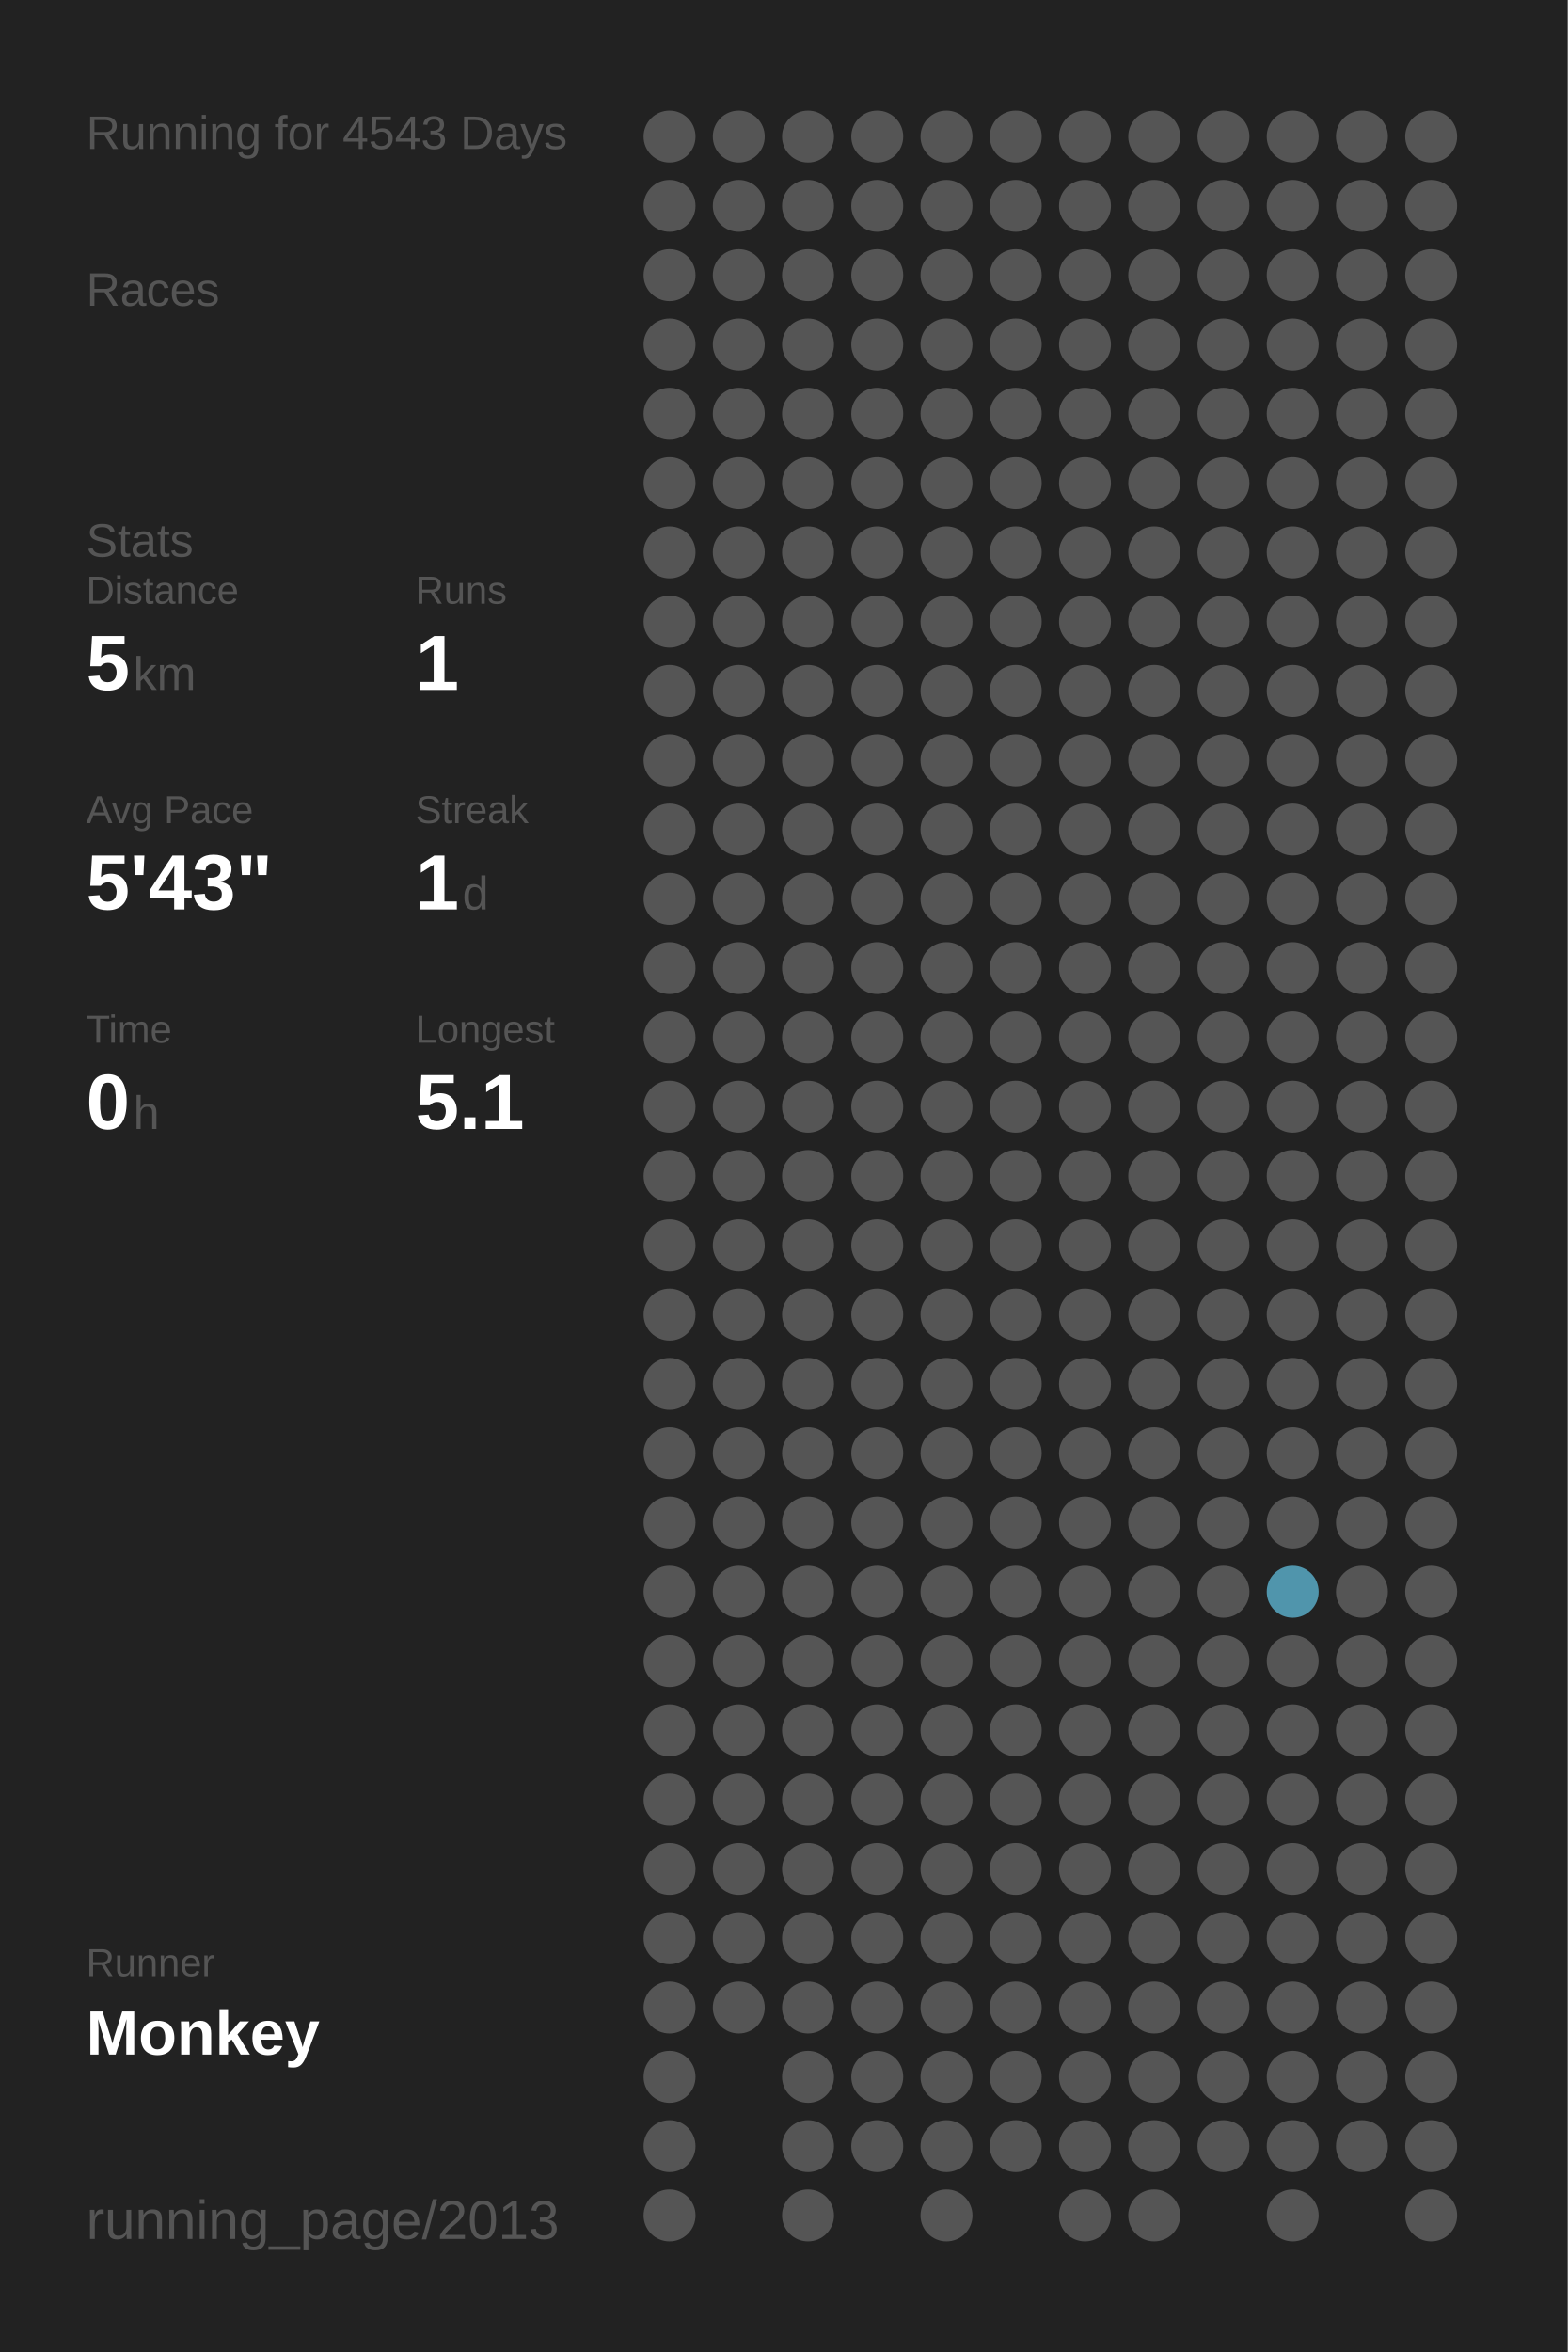
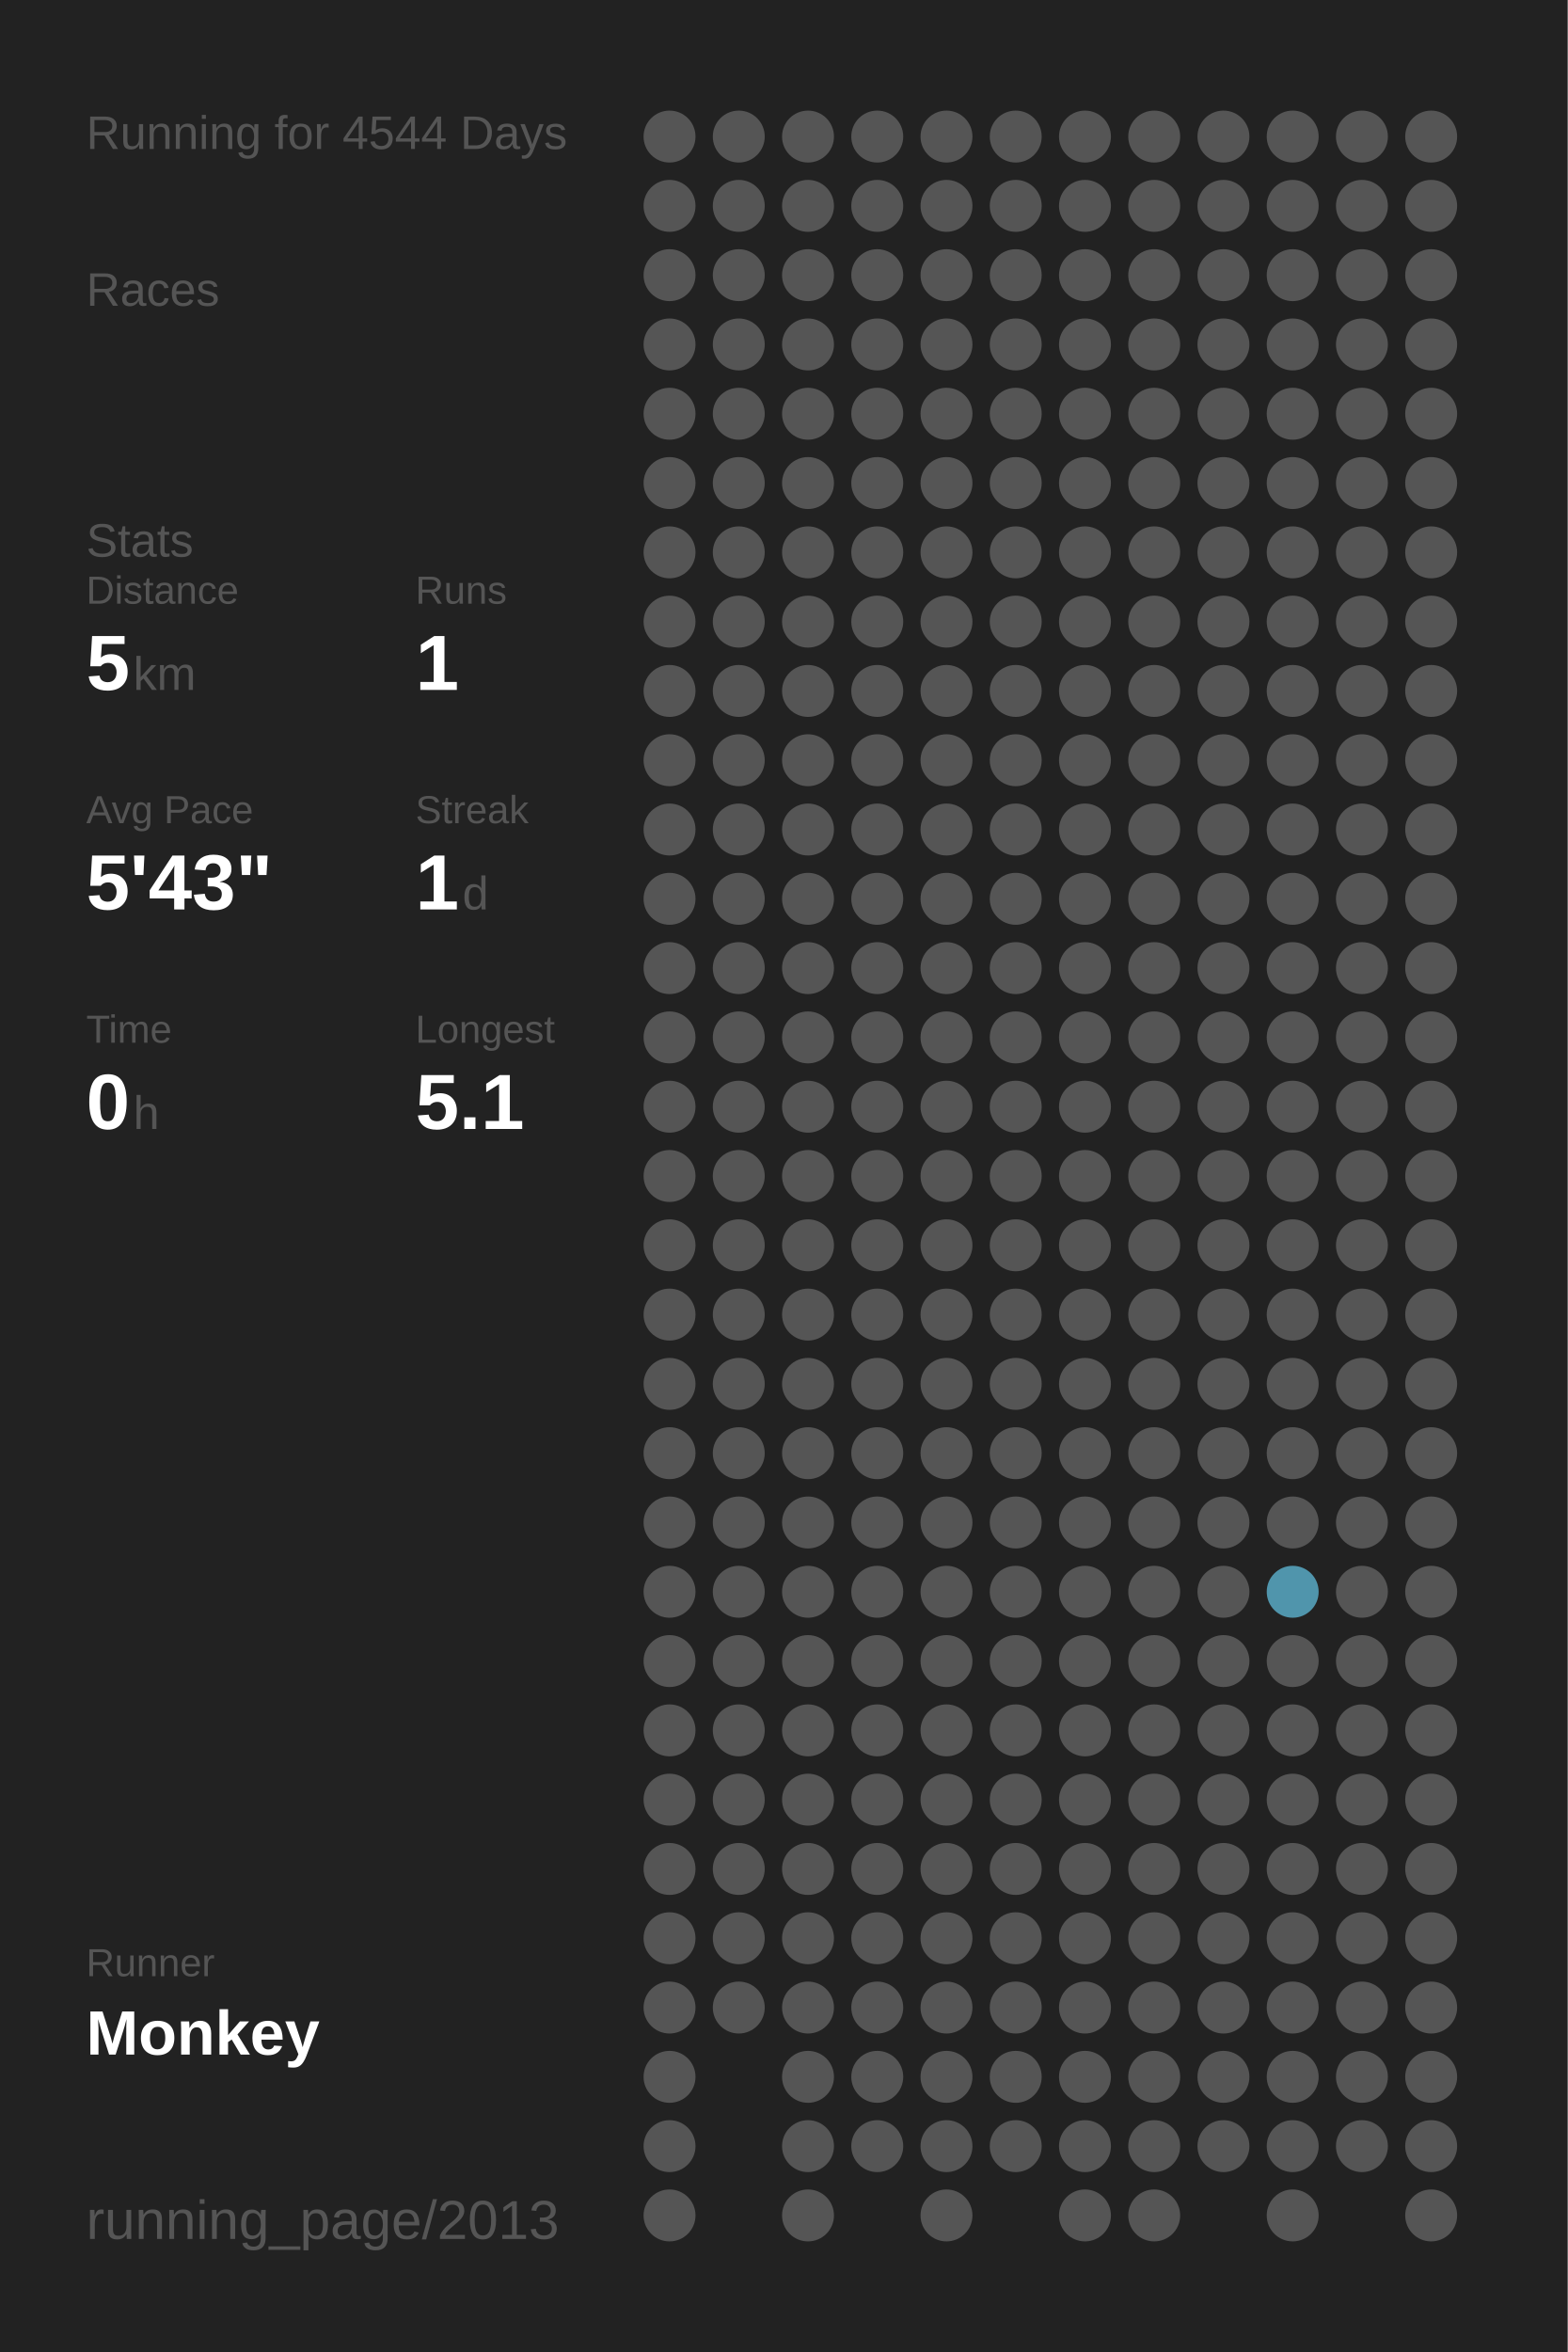
<svg xmlns="http://www.w3.org/2000/svg" baseProfile="full" height="300mm" version="1.1" viewBox="0,0,200,300" width="200mm">
  <defs />
  <rect fill="#222222" height="300" width="200" x="0" y="0" />
-   <text fill="#555555" style="font-size:6px; font-family:Arial;" x="11" y="19">Running for 4543 Days</text>
+   <text fill="#555555" style="font-size:6px; font-family:Arial;" x="11" y="19">Running for 4544 Days</text>
  <text fill="#555555" style="font-size:6px; font-family:Arial;" x="11" y="39">Races</text>
  <text fill="#555555" style="font-size:6px; font-family:Arial;" x="11" y="71">Stats</text>
  <text fill="#555555" style="font-size:5px; font-family:Arial;" x="11" y="77">Distance</text>
  <text fill="#FFFFFF" style="font-size:10px; font-family:Arial; font-weight:bold;" x="11" y="88">5</text>
  <text fill="#555555" style="font-size:6px; font-family:Arial;" x="17" y="88">km</text>
  <text fill="#555555" style="font-size:5px; font-family:Arial;" x="53" y="77">Runs</text>
  <text fill="#FFFFFF" style="font-size:10px; font-family:Arial; font-weight:bold;" x="53" y="88">1</text>
  <text fill="#555555" style="font-size:5px; font-family:Arial;" x="11" y="105">Avg Pace</text>
  <text fill="#FFFFFF" style="font-size:10px; font-family:Arial; font-weight:bold;" x="11" y="116">5'43"</text>
  <text fill="#555555" style="font-size:5px; font-family:Arial;" x="53" y="105">Streak</text>
  <text fill="#FFFFFF" style="font-size:10px; font-family:Arial; font-weight:bold;" x="53" y="116">1</text>
  <text fill="#555555" style="font-size:6px; font-family:Arial;" x="59" y="116">d</text>
  <text fill="#555555" style="font-size:5px; font-family:Arial;" x="11" y="133">Time</text>
  <text fill="#FFFFFF" style="font-size:10px; font-family:Arial; font-weight:bold;" x="11" y="144">0</text>
  <text fill="#555555" style="font-size:6px; font-family:Arial;" x="17" y="144">h</text>
  <text fill="#555555" style="font-size:5px; font-family:Arial;" x="53" y="133">Longest</text>
  <text fill="#FFFFFF" style="font-size:10px; font-family:Arial; font-weight:bold;" x="53" y="144">5.1</text>
  <text fill="#555555" style="font-size:5px; font-family:Arial;" x="11" y="252.065">Runner</text>
  <text fill="#FFFFFF" style="font-size:8px; font-family:Arial; font-weight:bold;" x="11" y="262.065">Monkey</text>
  <text fill="#555555" style="font-size:7px; font-family:Arial;" x="11" y="285.581">running_page/2013</text>
  <circle cx="85.417" cy="17.419" fill="#555555" r="3.312" />
  <circle cx="85.417" cy="26.258" fill="#555555" r="3.312" />
  <circle cx="85.417" cy="35.097" fill="#555555" r="3.312" />
  <circle cx="85.417" cy="43.935" fill="#555555" r="3.312" />
  <circle cx="85.417" cy="52.774" fill="#555555" r="3.312" />
  <circle cx="85.417" cy="61.613" fill="#555555" r="3.312" />
  <circle cx="85.417" cy="70.452" fill="#555555" r="3.312" />
  <circle cx="85.417" cy="79.29" fill="#555555" r="3.312" />
  <circle cx="85.417" cy="88.129" fill="#555555" r="3.312" />
  <circle cx="85.417" cy="96.968" fill="#555555" r="3.312" />
  <circle cx="85.417" cy="105.806" fill="#555555" r="3.312" />
  <circle cx="85.417" cy="114.645" fill="#555555" r="3.312" />
  <circle cx="85.417" cy="123.484" fill="#555555" r="3.312" />
  <circle cx="85.417" cy="132.323" fill="#555555" r="3.312" />
  <circle cx="85.417" cy="141.161" fill="#555555" r="3.312" />
  <circle cx="85.417" cy="150" fill="#555555" r="3.312" />
  <circle cx="85.417" cy="158.839" fill="#555555" r="3.312" />
  <circle cx="85.417" cy="167.677" fill="#555555" r="3.312" />
  <circle cx="85.417" cy="176.516" fill="#555555" r="3.312" />
  <circle cx="85.417" cy="185.355" fill="#555555" r="3.312" />
  <circle cx="85.417" cy="194.194" fill="#555555" r="3.312" />
  <circle cx="85.417" cy="203.032" fill="#555555" r="3.312" />
  <circle cx="85.417" cy="211.871" fill="#555555" r="3.312" />
  <circle cx="85.417" cy="220.71" fill="#555555" r="3.312" />
  <circle cx="85.417" cy="229.548" fill="#555555" r="3.312" />
  <circle cx="85.417" cy="238.387" fill="#555555" r="3.312" />
  <circle cx="85.417" cy="247.226" fill="#555555" r="3.312" />
  <circle cx="85.417" cy="256.065" fill="#555555" r="3.312" />
  <circle cx="85.417" cy="264.903" fill="#555555" r="3.312" />
  <circle cx="85.417" cy="273.742" fill="#555555" r="3.312" />
  <circle cx="85.417" cy="282.581" fill="#555555" r="3.312" />
  <circle cx="94.25" cy="17.419" fill="#555555" r="3.312" />
  <circle cx="94.25" cy="26.258" fill="#555555" r="3.312" />
  <circle cx="94.25" cy="35.097" fill="#555555" r="3.312" />
  <circle cx="94.25" cy="43.935" fill="#555555" r="3.312" />
  <circle cx="94.25" cy="52.774" fill="#555555" r="3.312" />
  <circle cx="94.25" cy="61.613" fill="#555555" r="3.312" />
  <circle cx="94.25" cy="70.452" fill="#555555" r="3.312" />
  <circle cx="94.25" cy="79.29" fill="#555555" r="3.312" />
  <circle cx="94.25" cy="88.129" fill="#555555" r="3.312" />
  <circle cx="94.25" cy="96.968" fill="#555555" r="3.312" />
  <circle cx="94.25" cy="105.806" fill="#555555" r="3.312" />
  <circle cx="94.25" cy="114.645" fill="#555555" r="3.312" />
  <circle cx="94.25" cy="123.484" fill="#555555" r="3.312" />
  <circle cx="94.25" cy="132.323" fill="#555555" r="3.312" />
  <circle cx="94.25" cy="141.161" fill="#555555" r="3.312" />
  <circle cx="94.25" cy="150" fill="#555555" r="3.312" />
  <circle cx="94.25" cy="158.839" fill="#555555" r="3.312" />
  <circle cx="94.25" cy="167.677" fill="#555555" r="3.312" />
  <circle cx="94.25" cy="176.516" fill="#555555" r="3.312" />
  <circle cx="94.25" cy="185.355" fill="#555555" r="3.312" />
  <circle cx="94.25" cy="194.194" fill="#555555" r="3.312" />
  <circle cx="94.25" cy="203.032" fill="#555555" r="3.312" />
  <circle cx="94.25" cy="211.871" fill="#555555" r="3.312" />
  <circle cx="94.25" cy="220.71" fill="#555555" r="3.312" />
  <circle cx="94.25" cy="229.548" fill="#555555" r="3.312" />
  <circle cx="94.25" cy="238.387" fill="#555555" r="3.312" />
  <circle cx="94.25" cy="247.226" fill="#555555" r="3.312" />
  <circle cx="94.25" cy="256.065" fill="#555555" r="3.312" />
  <circle cx="103.083" cy="17.419" fill="#555555" r="3.312" />
  <circle cx="103.083" cy="26.258" fill="#555555" r="3.312" />
  <circle cx="103.083" cy="35.097" fill="#555555" r="3.312" />
  <circle cx="103.083" cy="43.935" fill="#555555" r="3.312" />
  <circle cx="103.083" cy="52.774" fill="#555555" r="3.312" />
  <circle cx="103.083" cy="61.613" fill="#555555" r="3.312" />
  <circle cx="103.083" cy="70.452" fill="#555555" r="3.312" />
  <circle cx="103.083" cy="79.29" fill="#555555" r="3.312" />
  <circle cx="103.083" cy="88.129" fill="#555555" r="3.312" />
  <circle cx="103.083" cy="96.968" fill="#555555" r="3.312" />
  <circle cx="103.083" cy="105.806" fill="#555555" r="3.312" />
  <circle cx="103.083" cy="114.645" fill="#555555" r="3.312" />
  <circle cx="103.083" cy="123.484" fill="#555555" r="3.312" />
  <circle cx="103.083" cy="132.323" fill="#555555" r="3.312" />
  <circle cx="103.083" cy="141.161" fill="#555555" r="3.312" />
  <circle cx="103.083" cy="150" fill="#555555" r="3.312" />
  <circle cx="103.083" cy="158.839" fill="#555555" r="3.312" />
  <circle cx="103.083" cy="167.677" fill="#555555" r="3.312" />
  <circle cx="103.083" cy="176.516" fill="#555555" r="3.312" />
  <circle cx="103.083" cy="185.355" fill="#555555" r="3.312" />
  <circle cx="103.083" cy="194.194" fill="#555555" r="3.312" />
  <circle cx="103.083" cy="203.032" fill="#555555" r="3.312" />
  <circle cx="103.083" cy="211.871" fill="#555555" r="3.312" />
  <circle cx="103.083" cy="220.71" fill="#555555" r="3.312" />
  <circle cx="103.083" cy="229.548" fill="#555555" r="3.312" />
  <circle cx="103.083" cy="238.387" fill="#555555" r="3.312" />
  <circle cx="103.083" cy="247.226" fill="#555555" r="3.312" />
  <circle cx="103.083" cy="256.065" fill="#555555" r="3.312" />
  <circle cx="103.083" cy="264.903" fill="#555555" r="3.312" />
  <circle cx="103.083" cy="273.742" fill="#555555" r="3.312" />
  <circle cx="103.083" cy="282.581" fill="#555555" r="3.312" />
  <circle cx="111.917" cy="17.419" fill="#555555" r="3.312" />
  <circle cx="111.917" cy="26.258" fill="#555555" r="3.312" />
  <circle cx="111.917" cy="35.097" fill="#555555" r="3.312" />
  <circle cx="111.917" cy="43.935" fill="#555555" r="3.312" />
  <circle cx="111.917" cy="52.774" fill="#555555" r="3.312" />
  <circle cx="111.917" cy="61.613" fill="#555555" r="3.312" />
  <circle cx="111.917" cy="70.452" fill="#555555" r="3.312" />
  <circle cx="111.917" cy="79.29" fill="#555555" r="3.312" />
  <circle cx="111.917" cy="88.129" fill="#555555" r="3.312" />
  <circle cx="111.917" cy="96.968" fill="#555555" r="3.312" />
  <circle cx="111.917" cy="105.806" fill="#555555" r="3.312" />
  <circle cx="111.917" cy="114.645" fill="#555555" r="3.312" />
  <circle cx="111.917" cy="123.484" fill="#555555" r="3.312" />
  <circle cx="111.917" cy="132.323" fill="#555555" r="3.312" />
  <circle cx="111.917" cy="141.161" fill="#555555" r="3.312" />
  <circle cx="111.917" cy="150" fill="#555555" r="3.312" />
  <circle cx="111.917" cy="158.839" fill="#555555" r="3.312" />
  <circle cx="111.917" cy="167.677" fill="#555555" r="3.312" />
  <circle cx="111.917" cy="176.516" fill="#555555" r="3.312" />
  <circle cx="111.917" cy="185.355" fill="#555555" r="3.312" />
  <circle cx="111.917" cy="194.194" fill="#555555" r="3.312" />
  <circle cx="111.917" cy="203.032" fill="#555555" r="3.312" />
  <circle cx="111.917" cy="211.871" fill="#555555" r="3.312" />
  <circle cx="111.917" cy="220.71" fill="#555555" r="3.312" />
  <circle cx="111.917" cy="229.548" fill="#555555" r="3.312" />
  <circle cx="111.917" cy="238.387" fill="#555555" r="3.312" />
  <circle cx="111.917" cy="247.226" fill="#555555" r="3.312" />
  <circle cx="111.917" cy="256.065" fill="#555555" r="3.312" />
  <circle cx="111.917" cy="264.903" fill="#555555" r="3.312" />
  <circle cx="111.917" cy="273.742" fill="#555555" r="3.312" />
  <circle cx="120.75" cy="17.419" fill="#555555" r="3.312" />
  <circle cx="120.75" cy="26.258" fill="#555555" r="3.312" />
  <circle cx="120.75" cy="35.097" fill="#555555" r="3.312" />
  <circle cx="120.75" cy="43.935" fill="#555555" r="3.312" />
  <circle cx="120.75" cy="52.774" fill="#555555" r="3.312" />
  <circle cx="120.75" cy="61.613" fill="#555555" r="3.312" />
  <circle cx="120.75" cy="70.452" fill="#555555" r="3.312" />
  <circle cx="120.75" cy="79.29" fill="#555555" r="3.312" />
  <circle cx="120.75" cy="88.129" fill="#555555" r="3.312" />
  <circle cx="120.75" cy="96.968" fill="#555555" r="3.312" />
  <circle cx="120.75" cy="105.806" fill="#555555" r="3.312" />
  <circle cx="120.75" cy="114.645" fill="#555555" r="3.312" />
  <circle cx="120.75" cy="123.484" fill="#555555" r="3.312" />
  <circle cx="120.75" cy="132.323" fill="#555555" r="3.312" />
  <circle cx="120.75" cy="141.161" fill="#555555" r="3.312" />
  <circle cx="120.75" cy="150" fill="#555555" r="3.312" />
  <circle cx="120.75" cy="158.839" fill="#555555" r="3.312" />
  <circle cx="120.75" cy="167.677" fill="#555555" r="3.312" />
  <circle cx="120.75" cy="176.516" fill="#555555" r="3.312" />
  <circle cx="120.75" cy="185.355" fill="#555555" r="3.312" />
  <circle cx="120.75" cy="194.194" fill="#555555" r="3.312" />
  <circle cx="120.75" cy="203.032" fill="#555555" r="3.312" />
  <circle cx="120.75" cy="211.871" fill="#555555" r="3.312" />
  <circle cx="120.75" cy="220.71" fill="#555555" r="3.312" />
  <circle cx="120.75" cy="229.548" fill="#555555" r="3.312" />
  <circle cx="120.75" cy="238.387" fill="#555555" r="3.312" />
  <circle cx="120.75" cy="247.226" fill="#555555" r="3.312" />
  <circle cx="120.75" cy="256.065" fill="#555555" r="3.312" />
  <circle cx="120.75" cy="264.903" fill="#555555" r="3.312" />
  <circle cx="120.75" cy="273.742" fill="#555555" r="3.312" />
  <circle cx="120.75" cy="282.581" fill="#555555" r="3.312" />
  <circle cx="129.583" cy="17.419" fill="#555555" r="3.312" />
  <circle cx="129.583" cy="26.258" fill="#555555" r="3.312" />
  <circle cx="129.583" cy="35.097" fill="#555555" r="3.312" />
  <circle cx="129.583" cy="43.935" fill="#555555" r="3.312" />
  <circle cx="129.583" cy="52.774" fill="#555555" r="3.312" />
  <circle cx="129.583" cy="61.613" fill="#555555" r="3.312" />
  <circle cx="129.583" cy="70.452" fill="#555555" r="3.312" />
  <circle cx="129.583" cy="79.29" fill="#555555" r="3.312" />
  <circle cx="129.583" cy="88.129" fill="#555555" r="3.312" />
  <circle cx="129.583" cy="96.968" fill="#555555" r="3.312" />
  <circle cx="129.583" cy="105.806" fill="#555555" r="3.312" />
  <circle cx="129.583" cy="114.645" fill="#555555" r="3.312" />
  <circle cx="129.583" cy="123.484" fill="#555555" r="3.312" />
  <circle cx="129.583" cy="132.323" fill="#555555" r="3.312" />
  <circle cx="129.583" cy="141.161" fill="#555555" r="3.312" />
  <circle cx="129.583" cy="150" fill="#555555" r="3.312" />
  <circle cx="129.583" cy="158.839" fill="#555555" r="3.312" />
  <circle cx="129.583" cy="167.677" fill="#555555" r="3.312" />
  <circle cx="129.583" cy="176.516" fill="#555555" r="3.312" />
  <circle cx="129.583" cy="185.355" fill="#555555" r="3.312" />
  <circle cx="129.583" cy="194.194" fill="#555555" r="3.312" />
  <circle cx="129.583" cy="203.032" fill="#555555" r="3.312" />
  <circle cx="129.583" cy="211.871" fill="#555555" r="3.312" />
  <circle cx="129.583" cy="220.71" fill="#555555" r="3.312" />
  <circle cx="129.583" cy="229.548" fill="#555555" r="3.312" />
  <circle cx="129.583" cy="238.387" fill="#555555" r="3.312" />
  <circle cx="129.583" cy="247.226" fill="#555555" r="3.312" />
  <circle cx="129.583" cy="256.065" fill="#555555" r="3.312" />
  <circle cx="129.583" cy="264.903" fill="#555555" r="3.312" />
  <circle cx="129.583" cy="273.742" fill="#555555" r="3.312" />
  <circle cx="138.417" cy="17.419" fill="#555555" r="3.312" />
  <circle cx="138.417" cy="26.258" fill="#555555" r="3.312" />
  <circle cx="138.417" cy="35.097" fill="#555555" r="3.312" />
  <circle cx="138.417" cy="43.935" fill="#555555" r="3.312" />
  <circle cx="138.417" cy="52.774" fill="#555555" r="3.312" />
  <circle cx="138.417" cy="61.613" fill="#555555" r="3.312" />
  <circle cx="138.417" cy="70.452" fill="#555555" r="3.312" />
  <circle cx="138.417" cy="79.29" fill="#555555" r="3.312" />
  <circle cx="138.417" cy="88.129" fill="#555555" r="3.312" />
  <circle cx="138.417" cy="96.968" fill="#555555" r="3.312" />
  <circle cx="138.417" cy="105.806" fill="#555555" r="3.312" />
  <circle cx="138.417" cy="114.645" fill="#555555" r="3.312" />
  <circle cx="138.417" cy="123.484" fill="#555555" r="3.312" />
  <circle cx="138.417" cy="132.323" fill="#555555" r="3.312" />
  <circle cx="138.417" cy="141.161" fill="#555555" r="3.312" />
  <circle cx="138.417" cy="150" fill="#555555" r="3.312" />
  <circle cx="138.417" cy="158.839" fill="#555555" r="3.312" />
  <circle cx="138.417" cy="167.677" fill="#555555" r="3.312" />
  <circle cx="138.417" cy="176.516" fill="#555555" r="3.312" />
  <circle cx="138.417" cy="185.355" fill="#555555" r="3.312" />
  <circle cx="138.417" cy="194.194" fill="#555555" r="3.312" />
  <circle cx="138.417" cy="203.032" fill="#555555" r="3.312" />
  <circle cx="138.417" cy="211.871" fill="#555555" r="3.312" />
  <circle cx="138.417" cy="220.71" fill="#555555" r="3.312" />
  <circle cx="138.417" cy="229.548" fill="#555555" r="3.312" />
  <circle cx="138.417" cy="238.387" fill="#555555" r="3.312" />
  <circle cx="138.417" cy="247.226" fill="#555555" r="3.312" />
  <circle cx="138.417" cy="256.065" fill="#555555" r="3.312" />
  <circle cx="138.417" cy="264.903" fill="#555555" r="3.312" />
  <circle cx="138.417" cy="273.742" fill="#555555" r="3.312" />
  <circle cx="138.417" cy="282.581" fill="#555555" r="3.312" />
  <circle cx="147.25" cy="17.419" fill="#555555" r="3.312" />
  <circle cx="147.25" cy="26.258" fill="#555555" r="3.312" />
  <circle cx="147.25" cy="35.097" fill="#555555" r="3.312" />
  <circle cx="147.25" cy="43.935" fill="#555555" r="3.312" />
  <circle cx="147.25" cy="52.774" fill="#555555" r="3.312" />
  <circle cx="147.25" cy="61.613" fill="#555555" r="3.312" />
  <circle cx="147.25" cy="70.452" fill="#555555" r="3.312" />
  <circle cx="147.25" cy="79.29" fill="#555555" r="3.312" />
  <circle cx="147.25" cy="88.129" fill="#555555" r="3.312" />
  <circle cx="147.25" cy="96.968" fill="#555555" r="3.312" />
  <circle cx="147.25" cy="105.806" fill="#555555" r="3.312" />
  <circle cx="147.25" cy="114.645" fill="#555555" r="3.312" />
  <circle cx="147.25" cy="123.484" fill="#555555" r="3.312" />
  <circle cx="147.25" cy="132.323" fill="#555555" r="3.312" />
  <circle cx="147.25" cy="141.161" fill="#555555" r="3.312" />
  <circle cx="147.25" cy="150" fill="#555555" r="3.312" />
  <circle cx="147.25" cy="158.839" fill="#555555" r="3.312" />
  <circle cx="147.25" cy="167.677" fill="#555555" r="3.312" />
  <circle cx="147.25" cy="176.516" fill="#555555" r="3.312" />
  <circle cx="147.25" cy="185.355" fill="#555555" r="3.312" />
  <circle cx="147.25" cy="194.194" fill="#555555" r="3.312" />
  <circle cx="147.25" cy="203.032" fill="#555555" r="3.312" />
  <circle cx="147.25" cy="211.871" fill="#555555" r="3.312" />
  <circle cx="147.25" cy="220.71" fill="#555555" r="3.312" />
  <circle cx="147.25" cy="229.548" fill="#555555" r="3.312" />
  <circle cx="147.25" cy="238.387" fill="#555555" r="3.312" />
  <circle cx="147.25" cy="247.226" fill="#555555" r="3.312" />
  <circle cx="147.25" cy="256.065" fill="#555555" r="3.312" />
  <circle cx="147.25" cy="264.903" fill="#555555" r="3.312" />
  <circle cx="147.25" cy="273.742" fill="#555555" r="3.312" />
  <circle cx="147.25" cy="282.581" fill="#555555" r="3.312" />
  <circle cx="156.083" cy="17.419" fill="#555555" r="3.312" />
  <circle cx="156.083" cy="26.258" fill="#555555" r="3.312" />
  <circle cx="156.083" cy="35.097" fill="#555555" r="3.312" />
  <circle cx="156.083" cy="43.935" fill="#555555" r="3.312" />
  <circle cx="156.083" cy="52.774" fill="#555555" r="3.312" />
  <circle cx="156.083" cy="61.613" fill="#555555" r="3.312" />
  <circle cx="156.083" cy="70.452" fill="#555555" r="3.312" />
  <circle cx="156.083" cy="79.29" fill="#555555" r="3.312" />
  <circle cx="156.083" cy="88.129" fill="#555555" r="3.312" />
  <circle cx="156.083" cy="96.968" fill="#555555" r="3.312" />
  <circle cx="156.083" cy="105.806" fill="#555555" r="3.312" />
  <circle cx="156.083" cy="114.645" fill="#555555" r="3.312" />
  <circle cx="156.083" cy="123.484" fill="#555555" r="3.312" />
  <circle cx="156.083" cy="132.323" fill="#555555" r="3.312" />
  <circle cx="156.083" cy="141.161" fill="#555555" r="3.312" />
  <circle cx="156.083" cy="150" fill="#555555" r="3.312" />
  <circle cx="156.083" cy="158.839" fill="#555555" r="3.312" />
  <circle cx="156.083" cy="167.677" fill="#555555" r="3.312" />
  <circle cx="156.083" cy="176.516" fill="#555555" r="3.312" />
  <circle cx="156.083" cy="185.355" fill="#555555" r="3.312" />
  <circle cx="156.083" cy="194.194" fill="#555555" r="3.312" />
  <circle cx="156.083" cy="203.032" fill="#555555" r="3.312" />
  <circle cx="156.083" cy="211.871" fill="#555555" r="3.312" />
  <circle cx="156.083" cy="220.71" fill="#555555" r="3.312" />
  <circle cx="156.083" cy="229.548" fill="#555555" r="3.312" />
  <circle cx="156.083" cy="238.387" fill="#555555" r="3.312" />
  <circle cx="156.083" cy="247.226" fill="#555555" r="3.312" />
  <circle cx="156.083" cy="256.065" fill="#555555" r="3.312" />
  <circle cx="156.083" cy="264.903" fill="#555555" r="3.312" />
  <circle cx="156.083" cy="273.742" fill="#555555" r="3.312" />
  <circle cx="164.917" cy="17.419" fill="#555555" r="3.312" />
  <circle cx="164.917" cy="26.258" fill="#555555" r="3.312" />
  <circle cx="164.917" cy="35.097" fill="#555555" r="3.312" />
  <circle cx="164.917" cy="43.935" fill="#555555" r="3.312" />
  <circle cx="164.917" cy="52.774" fill="#555555" r="3.312" />
  <circle cx="164.917" cy="61.613" fill="#555555" r="3.312" />
  <circle cx="164.917" cy="70.452" fill="#555555" r="3.312" />
  <circle cx="164.917" cy="79.29" fill="#555555" r="3.312" />
  <circle cx="164.917" cy="88.129" fill="#555555" r="3.312" />
  <circle cx="164.917" cy="96.968" fill="#555555" r="3.312" />
  <circle cx="164.917" cy="105.806" fill="#555555" r="3.312" />
  <circle cx="164.917" cy="114.645" fill="#555555" r="3.312" />
  <circle cx="164.917" cy="123.484" fill="#555555" r="3.312" />
  <circle cx="164.917" cy="132.323" fill="#555555" r="3.312" />
  <circle cx="164.917" cy="141.161" fill="#555555" r="3.312" />
  <circle cx="164.917" cy="150" fill="#555555" r="3.312" />
  <circle cx="164.917" cy="158.839" fill="#555555" r="3.312" />
  <circle cx="164.917" cy="167.677" fill="#555555" r="3.312" />
  <circle cx="164.917" cy="176.516" fill="#555555" r="3.312" />
  <circle cx="164.917" cy="185.355" fill="#555555" r="3.312" />
  <circle cx="164.917" cy="194.194" fill="#555555" r="3.312" />
  <circle cx="164.917" cy="203.032" fill="#5095ac" r="3.312" />
  <circle cx="164.917" cy="211.871" fill="#555555" r="3.312" />
  <circle cx="164.917" cy="220.71" fill="#555555" r="3.312" />
  <circle cx="164.917" cy="229.548" fill="#555555" r="3.312" />
  <circle cx="164.917" cy="238.387" fill="#555555" r="3.312" />
  <circle cx="164.917" cy="247.226" fill="#555555" r="3.312" />
  <circle cx="164.917" cy="256.065" fill="#555555" r="3.312" />
  <circle cx="164.917" cy="264.903" fill="#555555" r="3.312" />
  <circle cx="164.917" cy="273.742" fill="#555555" r="3.312" />
  <circle cx="164.917" cy="282.581" fill="#555555" r="3.312" />
  <circle cx="173.75" cy="17.419" fill="#555555" r="3.312" />
  <circle cx="173.75" cy="26.258" fill="#555555" r="3.312" />
  <circle cx="173.75" cy="35.097" fill="#555555" r="3.312" />
  <circle cx="173.75" cy="43.935" fill="#555555" r="3.312" />
  <circle cx="173.75" cy="52.774" fill="#555555" r="3.312" />
  <circle cx="173.75" cy="61.613" fill="#555555" r="3.312" />
  <circle cx="173.75" cy="70.452" fill="#555555" r="3.312" />
  <circle cx="173.75" cy="79.29" fill="#555555" r="3.312" />
  <circle cx="173.75" cy="88.129" fill="#555555" r="3.312" />
  <circle cx="173.75" cy="96.968" fill="#555555" r="3.312" />
  <circle cx="173.75" cy="105.806" fill="#555555" r="3.312" />
  <circle cx="173.75" cy="114.645" fill="#555555" r="3.312" />
  <circle cx="173.75" cy="123.484" fill="#555555" r="3.312" />
  <circle cx="173.75" cy="132.323" fill="#555555" r="3.312" />
  <circle cx="173.75" cy="141.161" fill="#555555" r="3.312" />
  <circle cx="173.75" cy="150" fill="#555555" r="3.312" />
  <circle cx="173.75" cy="158.839" fill="#555555" r="3.312" />
  <circle cx="173.75" cy="167.677" fill="#555555" r="3.312" />
  <circle cx="173.75" cy="176.516" fill="#555555" r="3.312" />
  <circle cx="173.75" cy="185.355" fill="#555555" r="3.312" />
  <circle cx="173.75" cy="194.194" fill="#555555" r="3.312" />
  <circle cx="173.75" cy="203.032" fill="#555555" r="3.312" />
  <circle cx="173.75" cy="211.871" fill="#555555" r="3.312" />
  <circle cx="173.75" cy="220.71" fill="#555555" r="3.312" />
  <circle cx="173.75" cy="229.548" fill="#555555" r="3.312" />
  <circle cx="173.75" cy="238.387" fill="#555555" r="3.312" />
  <circle cx="173.75" cy="247.226" fill="#555555" r="3.312" />
  <circle cx="173.75" cy="256.065" fill="#555555" r="3.312" />
  <circle cx="173.75" cy="264.903" fill="#555555" r="3.312" />
  <circle cx="173.75" cy="273.742" fill="#555555" r="3.312" />
  <circle cx="182.583" cy="17.419" fill="#555555" r="3.312" />
  <circle cx="182.583" cy="26.258" fill="#555555" r="3.312" />
  <circle cx="182.583" cy="35.097" fill="#555555" r="3.312" />
  <circle cx="182.583" cy="43.935" fill="#555555" r="3.312" />
  <circle cx="182.583" cy="52.774" fill="#555555" r="3.312" />
  <circle cx="182.583" cy="61.613" fill="#555555" r="3.312" />
  <circle cx="182.583" cy="70.452" fill="#555555" r="3.312" />
  <circle cx="182.583" cy="79.29" fill="#555555" r="3.312" />
  <circle cx="182.583" cy="88.129" fill="#555555" r="3.312" />
  <circle cx="182.583" cy="96.968" fill="#555555" r="3.312" />
  <circle cx="182.583" cy="105.806" fill="#555555" r="3.312" />
  <circle cx="182.583" cy="114.645" fill="#555555" r="3.312" />
  <circle cx="182.583" cy="123.484" fill="#555555" r="3.312" />
  <circle cx="182.583" cy="132.323" fill="#555555" r="3.312" />
  <circle cx="182.583" cy="141.161" fill="#555555" r="3.312" />
  <circle cx="182.583" cy="150" fill="#555555" r="3.312" />
  <circle cx="182.583" cy="158.839" fill="#555555" r="3.312" />
  <circle cx="182.583" cy="167.677" fill="#555555" r="3.312" />
  <circle cx="182.583" cy="176.516" fill="#555555" r="3.312" />
  <circle cx="182.583" cy="185.355" fill="#555555" r="3.312" />
  <circle cx="182.583" cy="194.194" fill="#555555" r="3.312" />
  <circle cx="182.583" cy="203.032" fill="#555555" r="3.312" />
  <circle cx="182.583" cy="211.871" fill="#555555" r="3.312" />
  <circle cx="182.583" cy="220.71" fill="#555555" r="3.312" />
  <circle cx="182.583" cy="229.548" fill="#555555" r="3.312" />
  <circle cx="182.583" cy="238.387" fill="#555555" r="3.312" />
  <circle cx="182.583" cy="247.226" fill="#555555" r="3.312" />
  <circle cx="182.583" cy="256.065" fill="#555555" r="3.312" />
  <circle cx="182.583" cy="264.903" fill="#555555" r="3.312" />
  <circle cx="182.583" cy="273.742" fill="#555555" r="3.312" />
  <circle cx="182.583" cy="282.581" fill="#555555" r="3.312" />
</svg>
